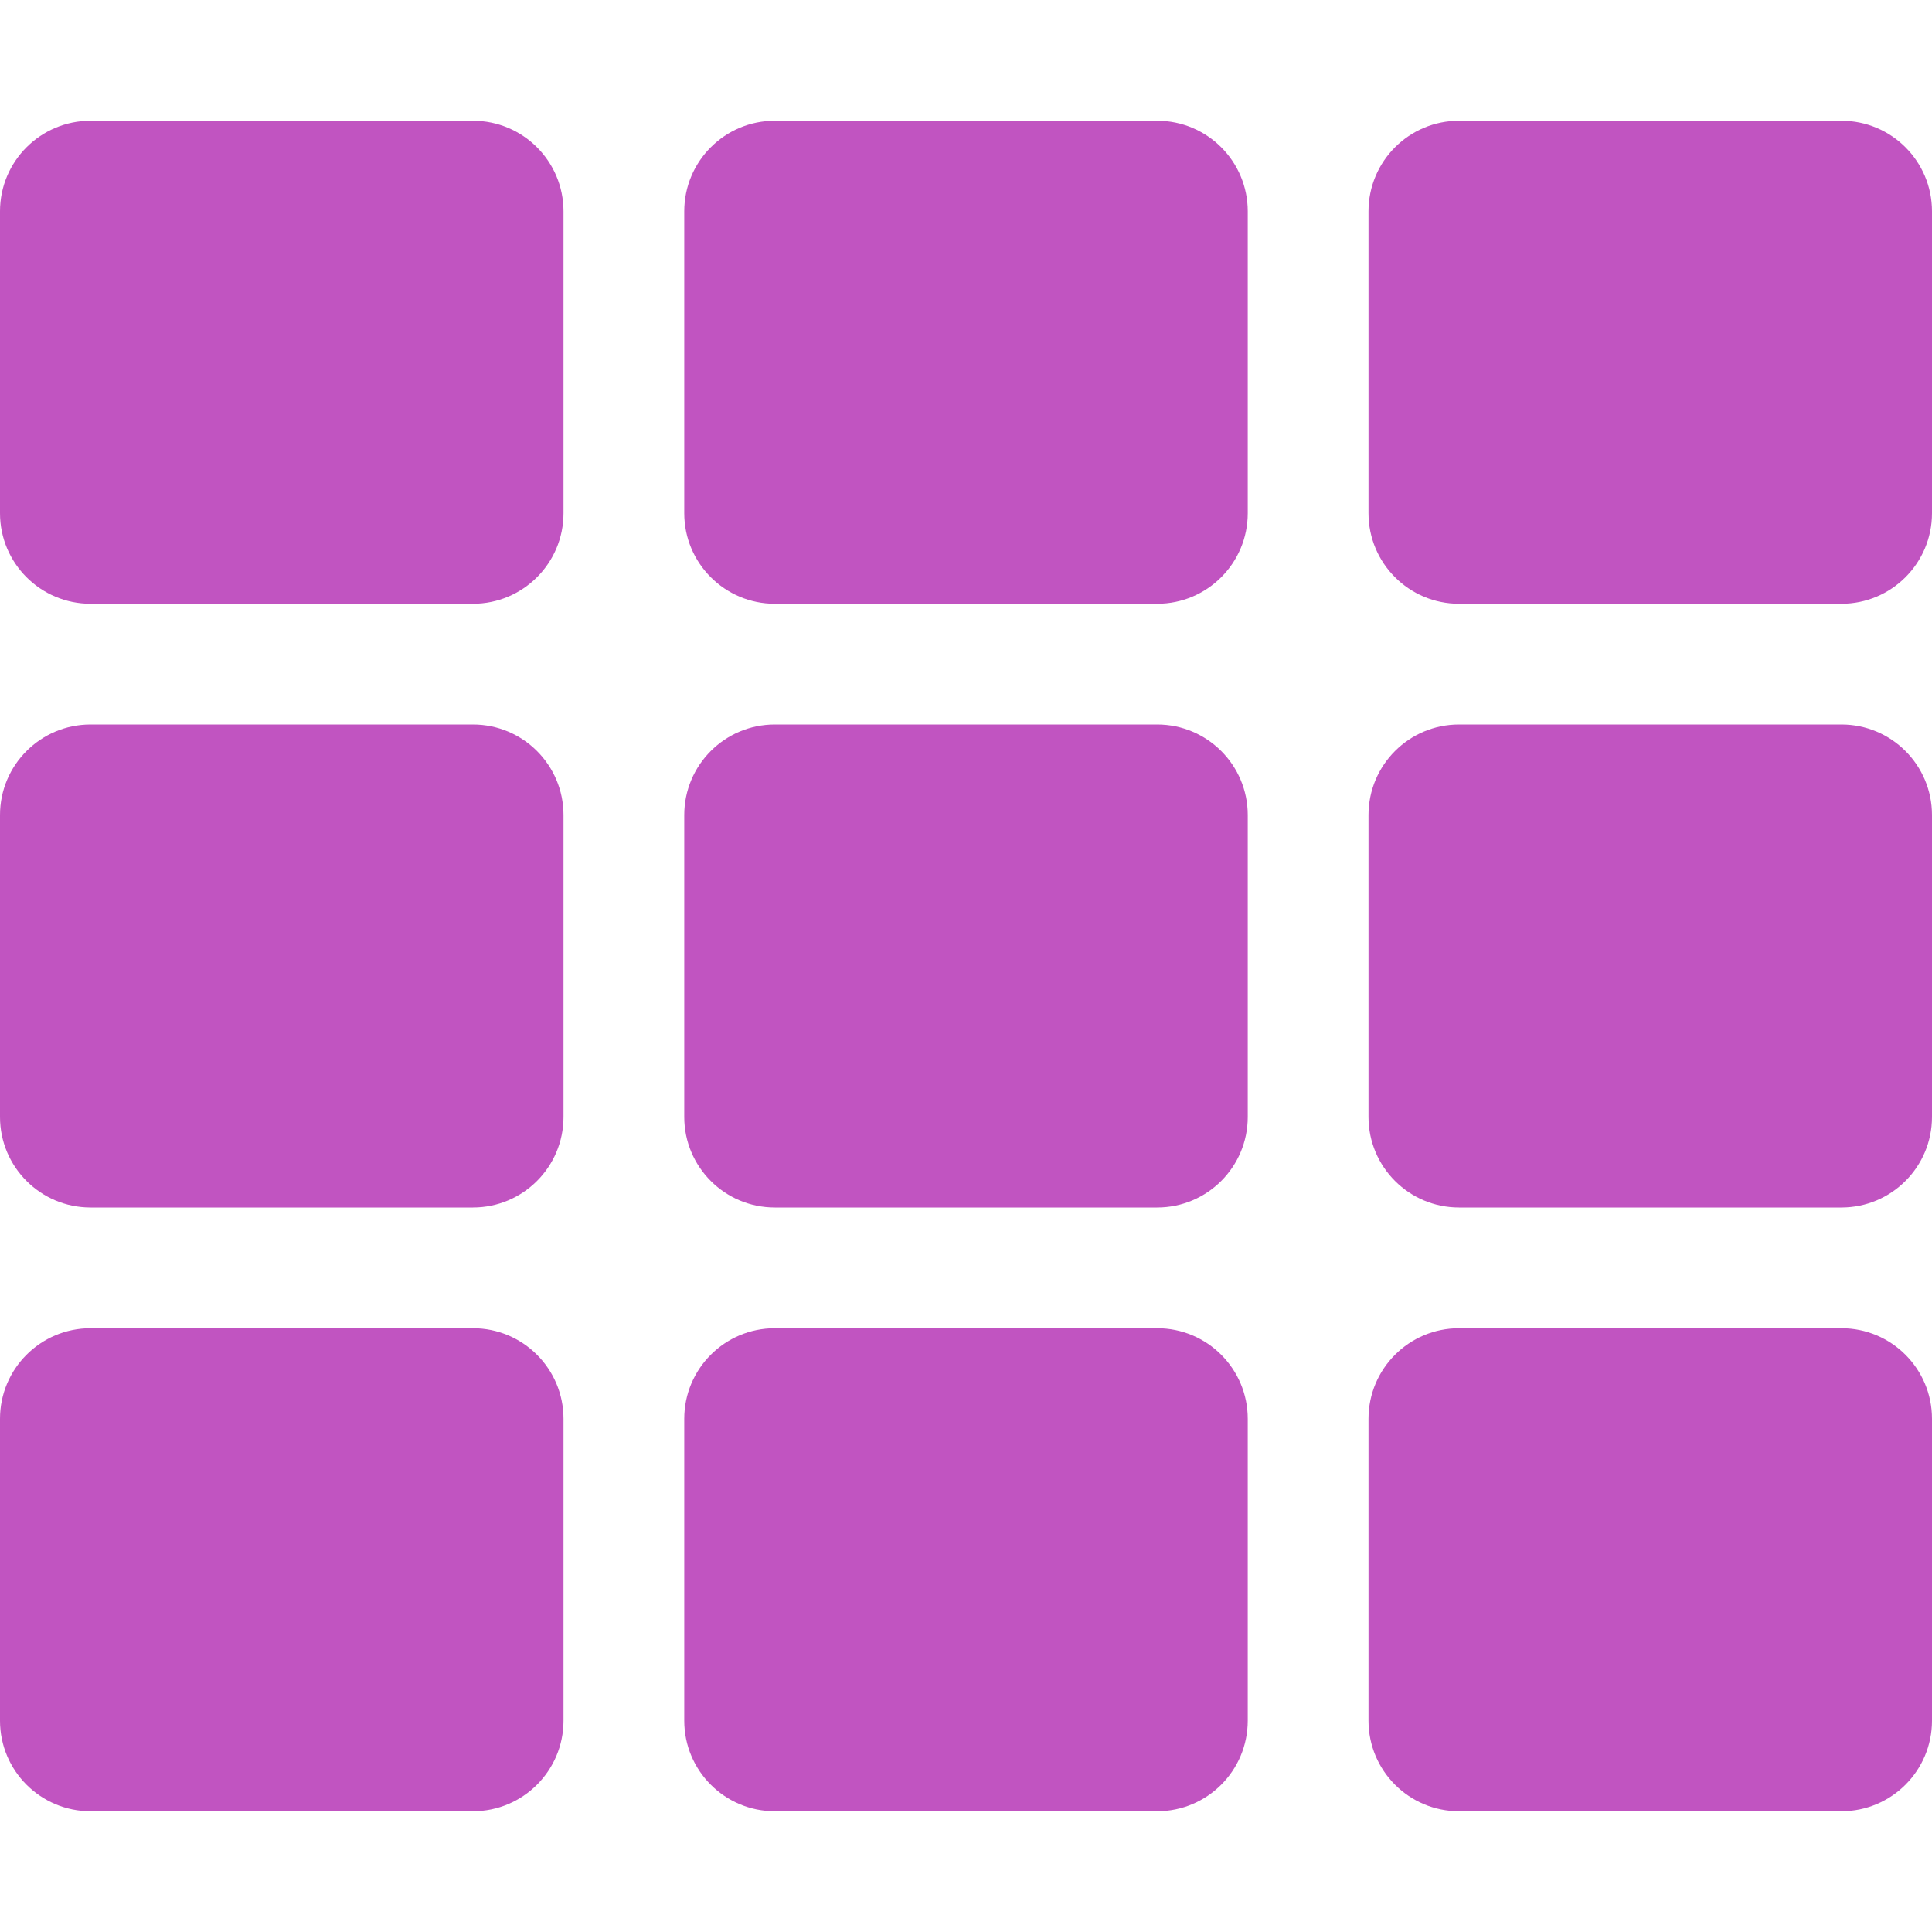
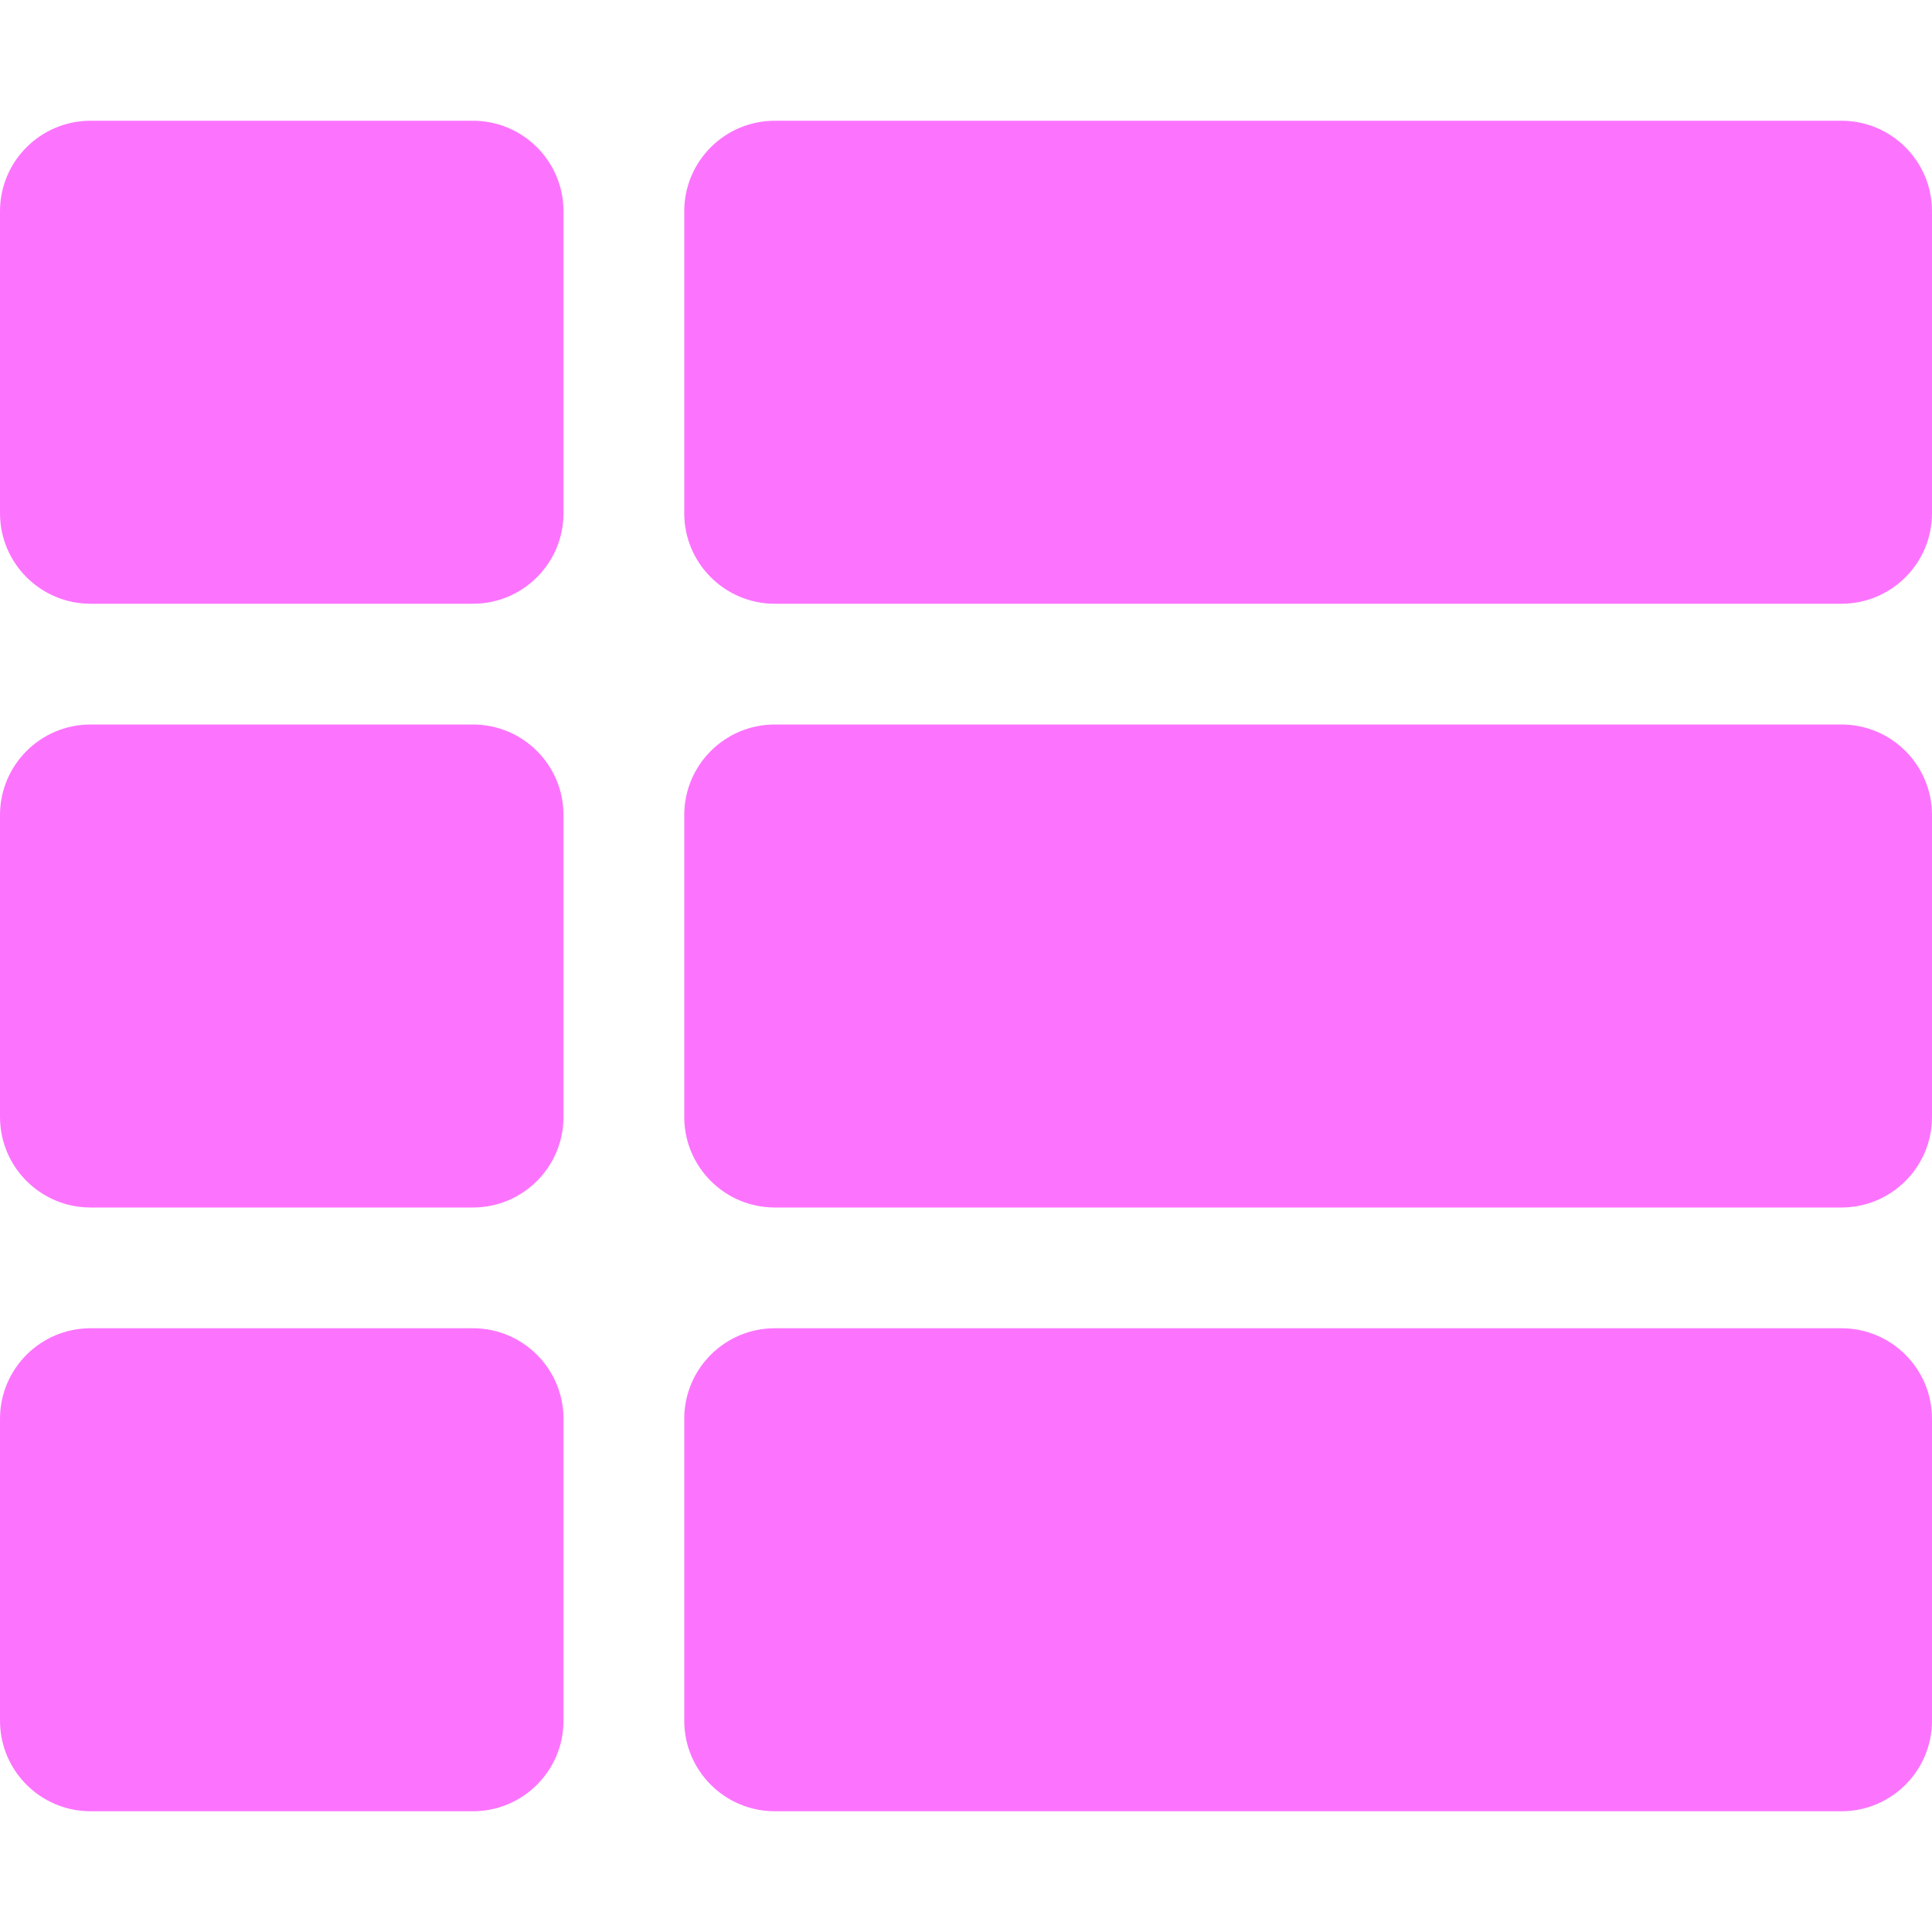
- <svg xmlns="http://www.w3.org/2000/svg" style="fill:#C154C1;" viewBox="0 0 512 512">
-   <path d="M149.333 56v80c0 13.255-10.745 24-24 24H24c-13.255 0-24-10.745-24-24V56c0-13.255 10.745-24 24-24h101.333c13.255 0 24 10.745 24 24zm181.334 240v-80c0-13.255-10.745-24-24-24H205.333c-13.255 0-24 10.745-24 24v80c0 13.255 10.745 24 24 24h101.333c13.256 0 24.001-10.745 24.001-24zm32-240v80c0 13.255 10.745 24 24 24H488c13.255 0 24-10.745 24-24V56c0-13.255-10.745-24-24-24H386.667c-13.255 0-24 10.745-24 24zm-32 80V56c0-13.255-10.745-24-24-24H205.333c-13.255 0-24 10.745-24 24v80c0 13.255 10.745 24 24 24h101.333c13.256 0 24.001-10.745 24.001-24zm-205.334 56H24c-13.255 0-24 10.745-24 24v80c0 13.255 10.745 24 24 24h101.333c13.255 0 24-10.745 24-24v-80c0-13.255-10.745-24-24-24zM0 376v80c0 13.255 10.745 24 24 24h101.333c13.255 0 24-10.745 24-24v-80c0-13.255-10.745-24-24-24H24c-13.255 0-24 10.745-24 24zm386.667-56H488c13.255 0 24-10.745 24-24v-80c0-13.255-10.745-24-24-24H386.667c-13.255 0-24 10.745-24 24v80c0 13.255 10.745 24 24 24zm0 160H488c13.255 0 24-10.745 24-24v-80c0-13.255-10.745-24-24-24H386.667c-13.255 0-24 10.745-24 24v80c0 13.255 10.745 24 24 24zM181.333 376v80c0 13.255 10.745 24 24 24h101.333c13.255 0 24-10.745 24-24v-80c0-13.255-10.745-24-24-24H205.333c-13.255 0-24 10.745-24 24z" />
+ <svg xmlns="http://www.w3.org/2000/svg" style="fill:#FC74FD;" viewBox="0 0 512 512">
+   <path d="M149.333 216v80c0 13.255-10.745 24-24 24H24c-13.255 0-24-10.745-24-24v-80c0-13.255 10.745-24 24-24h101.333c13.255 0 24 10.745 24 24zM0 376v80c0 13.255 10.745 24 24 24h101.333c13.255 0 24-10.745 24-24v-80c0-13.255-10.745-24-24-24H24c-13.255 0-24 10.745-24 24zM125.333 32H24C10.745 32 0 42.745 0 56v80c0 13.255 10.745 24 24 24h101.333c13.255 0 24-10.745 24-24V56c0-13.255-10.745-24-24-24zm80 448H488c13.255 0 24-10.745 24-24v-80c0-13.255-10.745-24-24-24H205.333c-13.255 0-24 10.745-24 24v80c0 13.255 10.745 24 24 24zm-24-424v80c0 13.255 10.745 24 24 24H488c13.255 0 24-10.745 24-24V56c0-13.255-10.745-24-24-24H205.333c-13.255 0-24 10.745-24 24zm24 264H488c13.255 0 24-10.745 24-24v-80c0-13.255-10.745-24-24-24H205.333c-13.255 0-24 10.745-24 24v80c0 13.255 10.745 24 24 24z" />
</svg>
